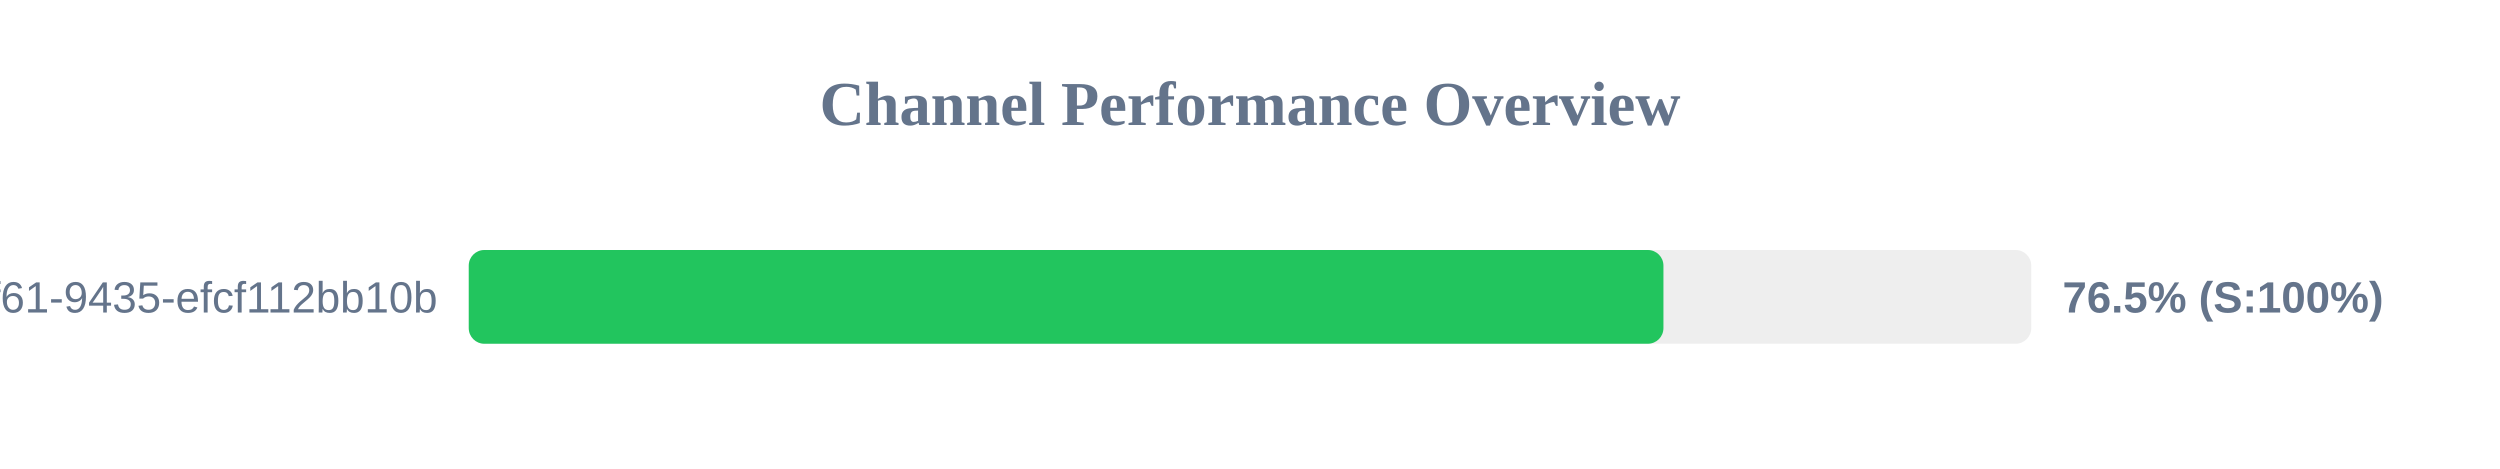
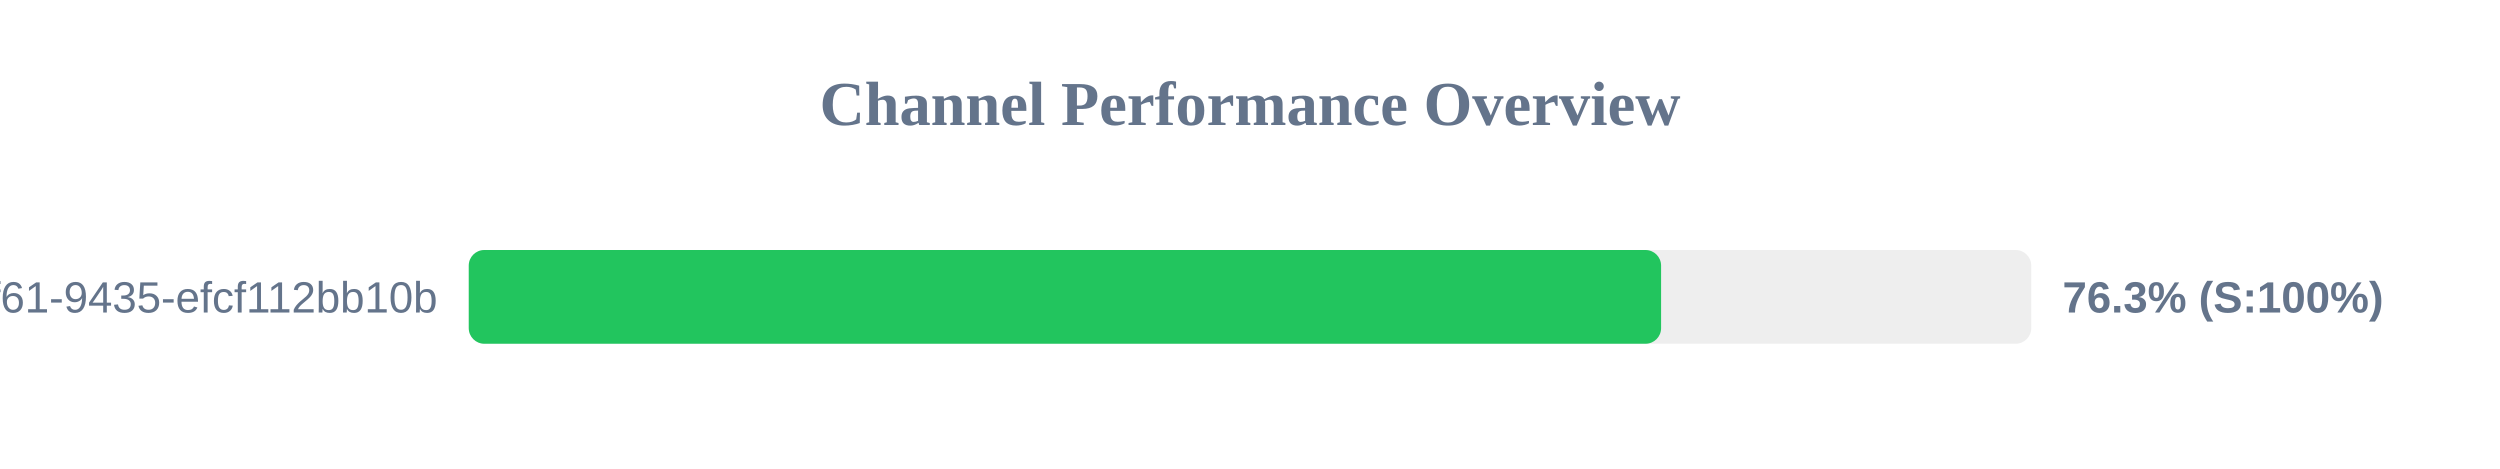
<svg xmlns="http://www.w3.org/2000/svg" width="800" height="150" version="1.1">
  <style>
        .row { font: 14px Arial; fill: #64748b; }
        .score { font: bold 14px Arial; fill: #64748b; }
    </style>
  <text x="400" y="40" text-anchor="middle" font-size="20px" font-weight="bold" fill="#64748b">Channel Performance Overview</text>
  <rect x="150" y="80" width="500" height="30" fill="#eee" rx="5" />
-   <rect x="150" y="80" width="382.3" height="30" fill="#22c55e" rx="5" />
+   <rect x="150" y="80" width="381.55" height="30" fill="#22c55e" rx="5" />
  <text x="140" y="100" text-anchor="end" class="row">?uuid=07c122ad-50b2-4f61-9435-efcf112bb10b</text>
-   <text x="660" y="100" text-anchor="start" class="score">76.5% (S:100%)</text>
+   <text x="660" y="100" text-anchor="start" class="score">76.3% (S:100%)</text>
</svg>
